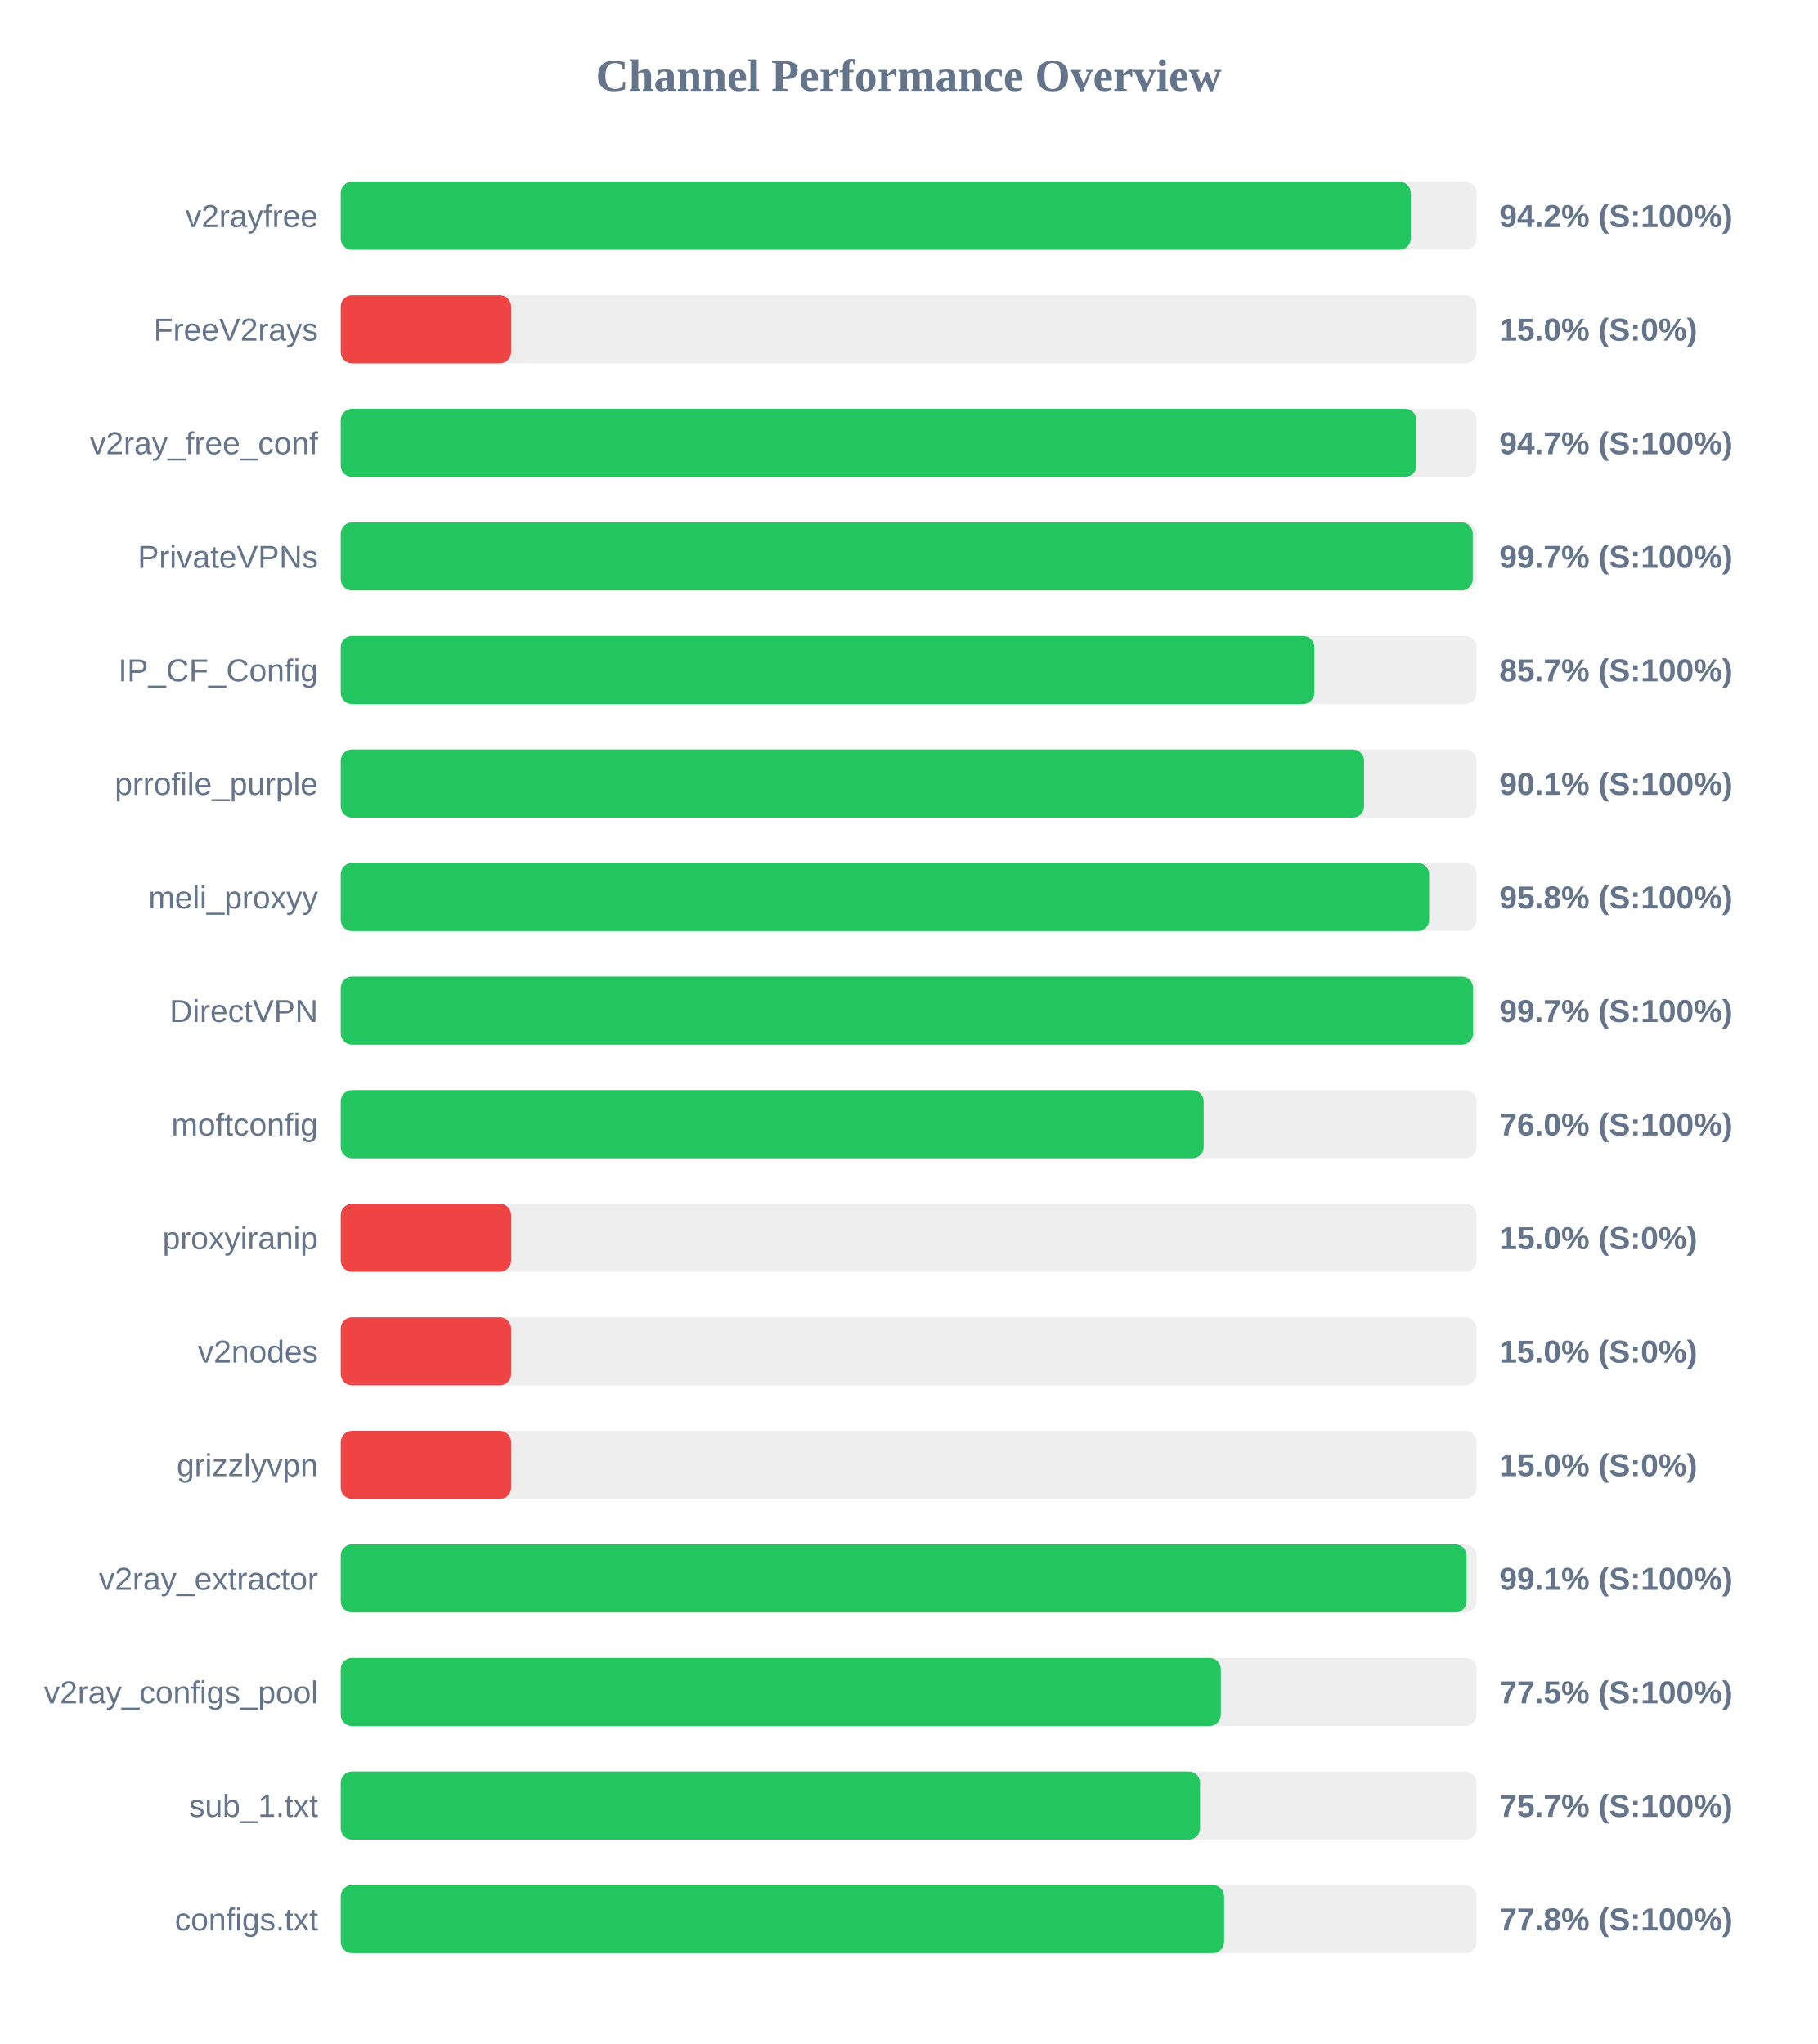
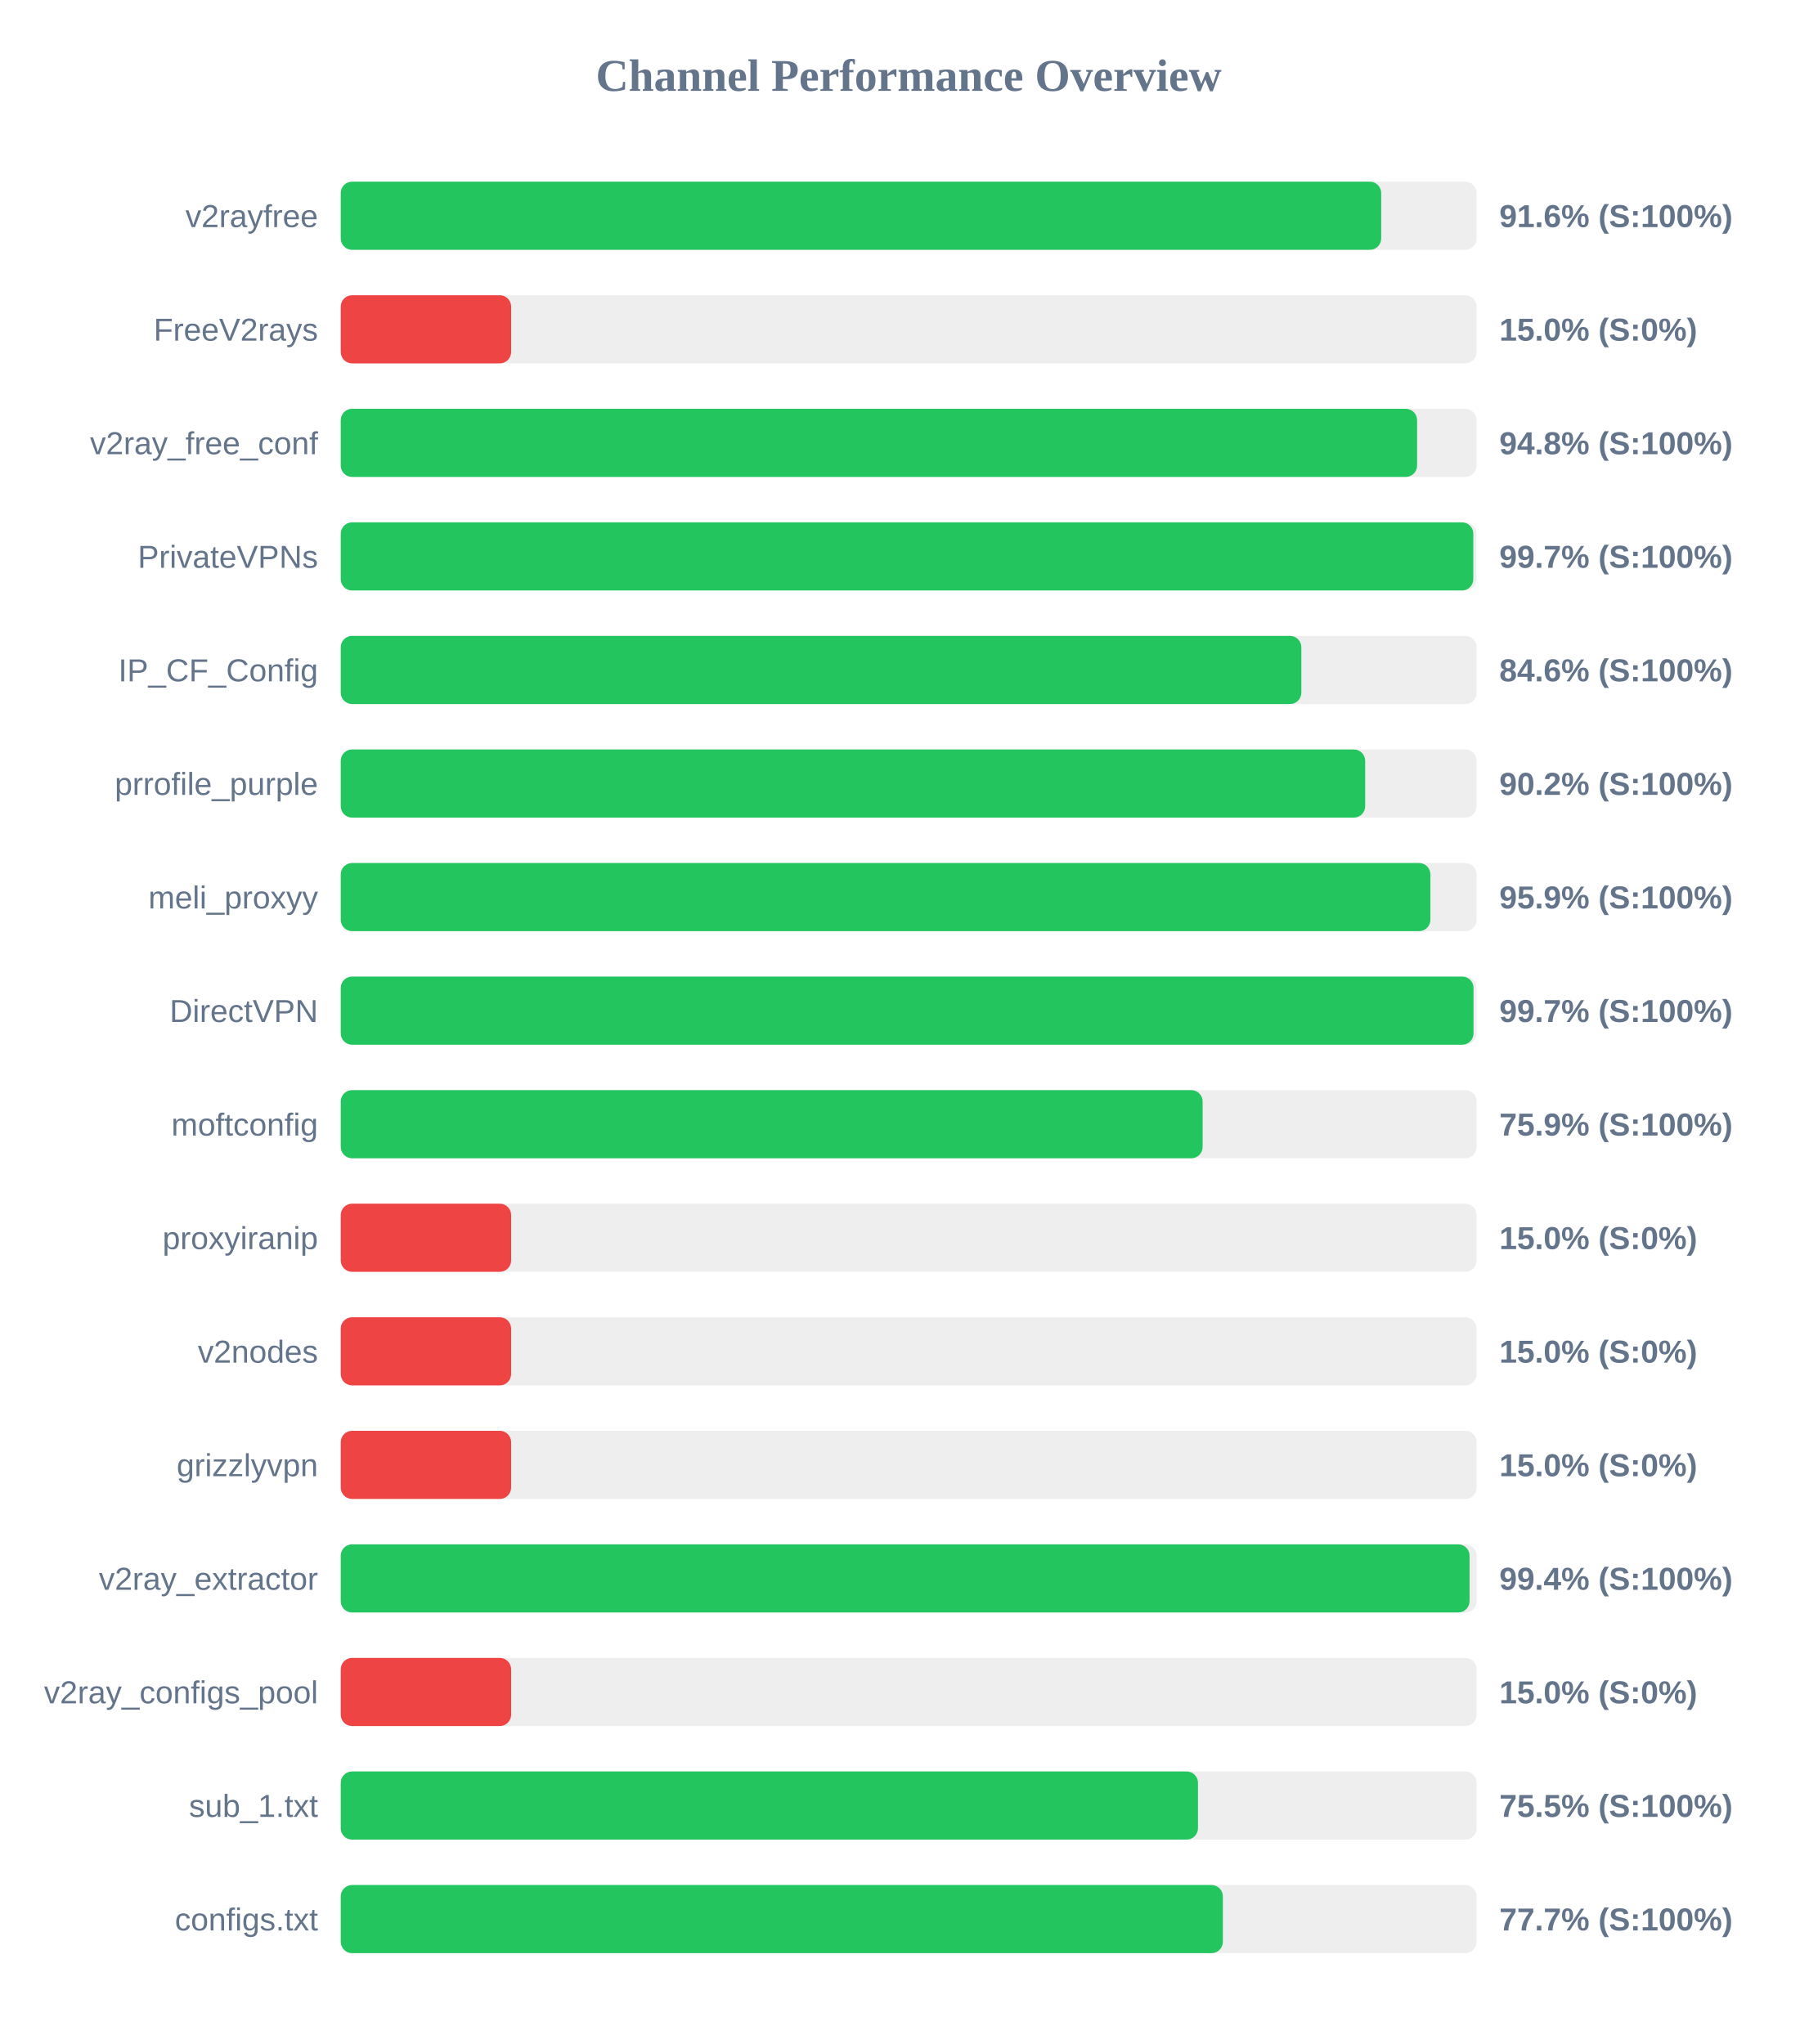
<svg xmlns="http://www.w3.org/2000/svg" width="800" height="900" version="1.1">
  <style>
        .row { font: 14px Arial; fill: #64748b; }
        .score { font: bold 14px Arial; fill: #64748b; }
    </style>
  <text x="400" y="40" text-anchor="middle" font-size="20px" font-weight="bold" fill="#64748b">Channel Performance Overview</text>
  <rect x="150" y="80" width="500" height="30" fill="#eee" rx="5" />
-   <rect x="150" y="80" width="471.0" height="30" fill="#22c55e" rx="5" />
+   <rect x="150" y="80" width="458.0" height="30" fill="#22c55e" rx="5" />
  <text x="140" y="100" text-anchor="end" class="row">v2rayfree</text>
-   <text x="660" y="100" text-anchor="start" class="score">94.2% (S:100%)</text>
+   <text x="660" y="100" text-anchor="start" class="score">91.6% (S:100%)</text>
  <rect x="150" y="130" width="500" height="30" fill="#eee" rx="5" />
  <rect x="150" y="130" width="75.0" height="30" fill="#ef4444" rx="5" />
  <text x="140" y="150" text-anchor="end" class="row">FreeV2rays</text>
  <text x="660" y="150" text-anchor="start" class="score">15.0% (S:0%)</text>
  <rect x="150" y="180" width="500" height="30" fill="#eee" rx="5" />
-   <rect x="150" y="180" width="473.5" height="30" fill="#22c55e" rx="5" />
+   <rect x="150" y="180" width="473.8" height="30" fill="#22c55e" rx="5" />
  <text x="140" y="200" text-anchor="end" class="row">v2ray_free_conf</text>
-   <text x="660" y="200" text-anchor="start" class="score">94.7% (S:100%)</text>
+   <text x="660" y="200" text-anchor="start" class="score">94.8% (S:100%)</text>
  <rect x="150" y="230" width="500" height="30" fill="#eee" rx="5" />
-   <rect x="150" y="230" width="498.3" height="30" fill="#22c55e" rx="5" />
+   <rect x="150" y="230" width="498.55" height="30" fill="#22c55e" rx="5" />
  <text x="140" y="250" text-anchor="end" class="row">PrivateVPNs</text>
  <text x="660" y="250" text-anchor="start" class="score">99.7% (S:100%)</text>
  <rect x="150" y="280" width="500" height="30" fill="#eee" rx="5" />
-   <rect x="150" y="280" width="428.6" height="30" fill="#22c55e" rx="5" />
+   <rect x="150" y="280" width="422.85" height="30" fill="#22c55e" rx="5" />
  <text x="140" y="300" text-anchor="end" class="row">IP_CF_Config</text>
-   <text x="660" y="300" text-anchor="start" class="score">85.7% (S:100%)</text>
+   <text x="660" y="300" text-anchor="start" class="score">84.6% (S:100%)</text>
  <rect x="150" y="330" width="500" height="30" fill="#eee" rx="5" />
-   <rect x="150" y="330" width="450.45" height="30" fill="#22c55e" rx="5" />
+   <rect x="150" y="330" width="450.95" height="30" fill="#22c55e" rx="5" />
  <text x="140" y="350" text-anchor="end" class="row">prrofile_purple</text>
-   <text x="660" y="350" text-anchor="start" class="score">90.1% (S:100%)</text>
+   <text x="660" y="350" text-anchor="start" class="score">90.2% (S:100%)</text>
  <rect x="150" y="380" width="500" height="30" fill="#eee" rx="5" />
-   <rect x="150" y="380" width="479.1" height="30" fill="#22c55e" rx="5" />
+   <rect x="150" y="380" width="479.65" height="30" fill="#22c55e" rx="5" />
  <text x="140" y="400" text-anchor="end" class="row">meli_proxyy</text>
-   <text x="660" y="400" text-anchor="start" class="score">95.8% (S:100%)</text>
+   <text x="660" y="400" text-anchor="start" class="score">95.9% (S:100%)</text>
  <rect x="150" y="430" width="500" height="30" fill="#eee" rx="5" />
-   <rect x="150" y="430" width="498.45" height="30" fill="#22c55e" rx="5" />
+   <rect x="150" y="430" width="498.65" height="30" fill="#22c55e" rx="5" />
  <text x="140" y="450" text-anchor="end" class="row">DirectVPN</text>
  <text x="660" y="450" text-anchor="start" class="score">99.7% (S:100%)</text>
  <rect x="150" y="480" width="500" height="30" fill="#eee" rx="5" />
-   <rect x="150" y="480" width="379.85" height="30" fill="#22c55e" rx="5" />
+   <rect x="150" y="480" width="379.4" height="30" fill="#22c55e" rx="5" />
  <text x="140" y="500" text-anchor="end" class="row">moftconfig</text>
-   <text x="660" y="500" text-anchor="start" class="score">76.0% (S:100%)</text>
+   <text x="660" y="500" text-anchor="start" class="score">75.9% (S:100%)</text>
  <rect x="150" y="530" width="500" height="30" fill="#eee" rx="5" />
  <rect x="150" y="530" width="75.0" height="30" fill="#ef4444" rx="5" />
  <text x="140" y="550" text-anchor="end" class="row">proxyiranip</text>
  <text x="660" y="550" text-anchor="start" class="score">15.0% (S:0%)</text>
  <rect x="150" y="580" width="500" height="30" fill="#eee" rx="5" />
  <rect x="150" y="580" width="75.0" height="30" fill="#ef4444" rx="5" />
  <text x="140" y="600" text-anchor="end" class="row">v2nodes</text>
  <text x="660" y="600" text-anchor="start" class="score">15.0% (S:0%)</text>
  <rect x="150" y="630" width="500" height="30" fill="#eee" rx="5" />
  <rect x="150" y="630" width="75.0" height="30" fill="#ef4444" rx="5" />
  <text x="140" y="650" text-anchor="end" class="row">grizzlyvpn</text>
  <text x="660" y="650" text-anchor="start" class="score">15.0% (S:0%)</text>
  <rect x="150" y="680" width="500" height="30" fill="#eee" rx="5" />
-   <rect x="150" y="680" width="495.6" height="30" fill="#22c55e" rx="5" />
+   <rect x="150" y="680" width="496.9" height="30" fill="#22c55e" rx="5" />
  <text x="140" y="700" text-anchor="end" class="row">v2ray_extractor</text>
-   <text x="660" y="700" text-anchor="start" class="score">99.1% (S:100%)</text>
+   <text x="660" y="700" text-anchor="start" class="score">99.4% (S:100%)</text>
  <rect x="150" y="730" width="500" height="30" fill="#eee" rx="5" />
-   <rect x="150" y="730" width="387.4" height="30" fill="#22c55e" rx="5" />
+   <rect x="150" y="730" width="75.0" height="30" fill="#ef4444" rx="5" />
  <text x="140" y="750" text-anchor="end" class="row">v2ray_configs_pool</text>
-   <text x="660" y="750" text-anchor="start" class="score">77.5% (S:100%)</text>
+   <text x="660" y="750" text-anchor="start" class="score">15.0% (S:0%)</text>
  <rect x="150" y="780" width="500" height="30" fill="#eee" rx="5" />
-   <rect x="150" y="780" width="378.25" height="30" fill="#22c55e" rx="5" />
+   <rect x="150" y="780" width="377.35" height="30" fill="#22c55e" rx="5" />
  <text x="140" y="800" text-anchor="end" class="row">sub_1.txt</text>
-   <text x="660" y="800" text-anchor="start" class="score">75.7% (S:100%)</text>
+   <text x="660" y="800" text-anchor="start" class="score">75.5% (S:100%)</text>
  <rect x="150" y="830" width="500" height="30" fill="#eee" rx="5" />
-   <rect x="150" y="830" width="388.85" height="30" fill="#22c55e" rx="5" />
+   <rect x="150" y="830" width="388.3" height="30" fill="#22c55e" rx="5" />
  <text x="140" y="850" text-anchor="end" class="row">configs.txt</text>
-   <text x="660" y="850" text-anchor="start" class="score">77.8% (S:100%)</text>
+   <text x="660" y="850" text-anchor="start" class="score">77.7% (S:100%)</text>
</svg>
